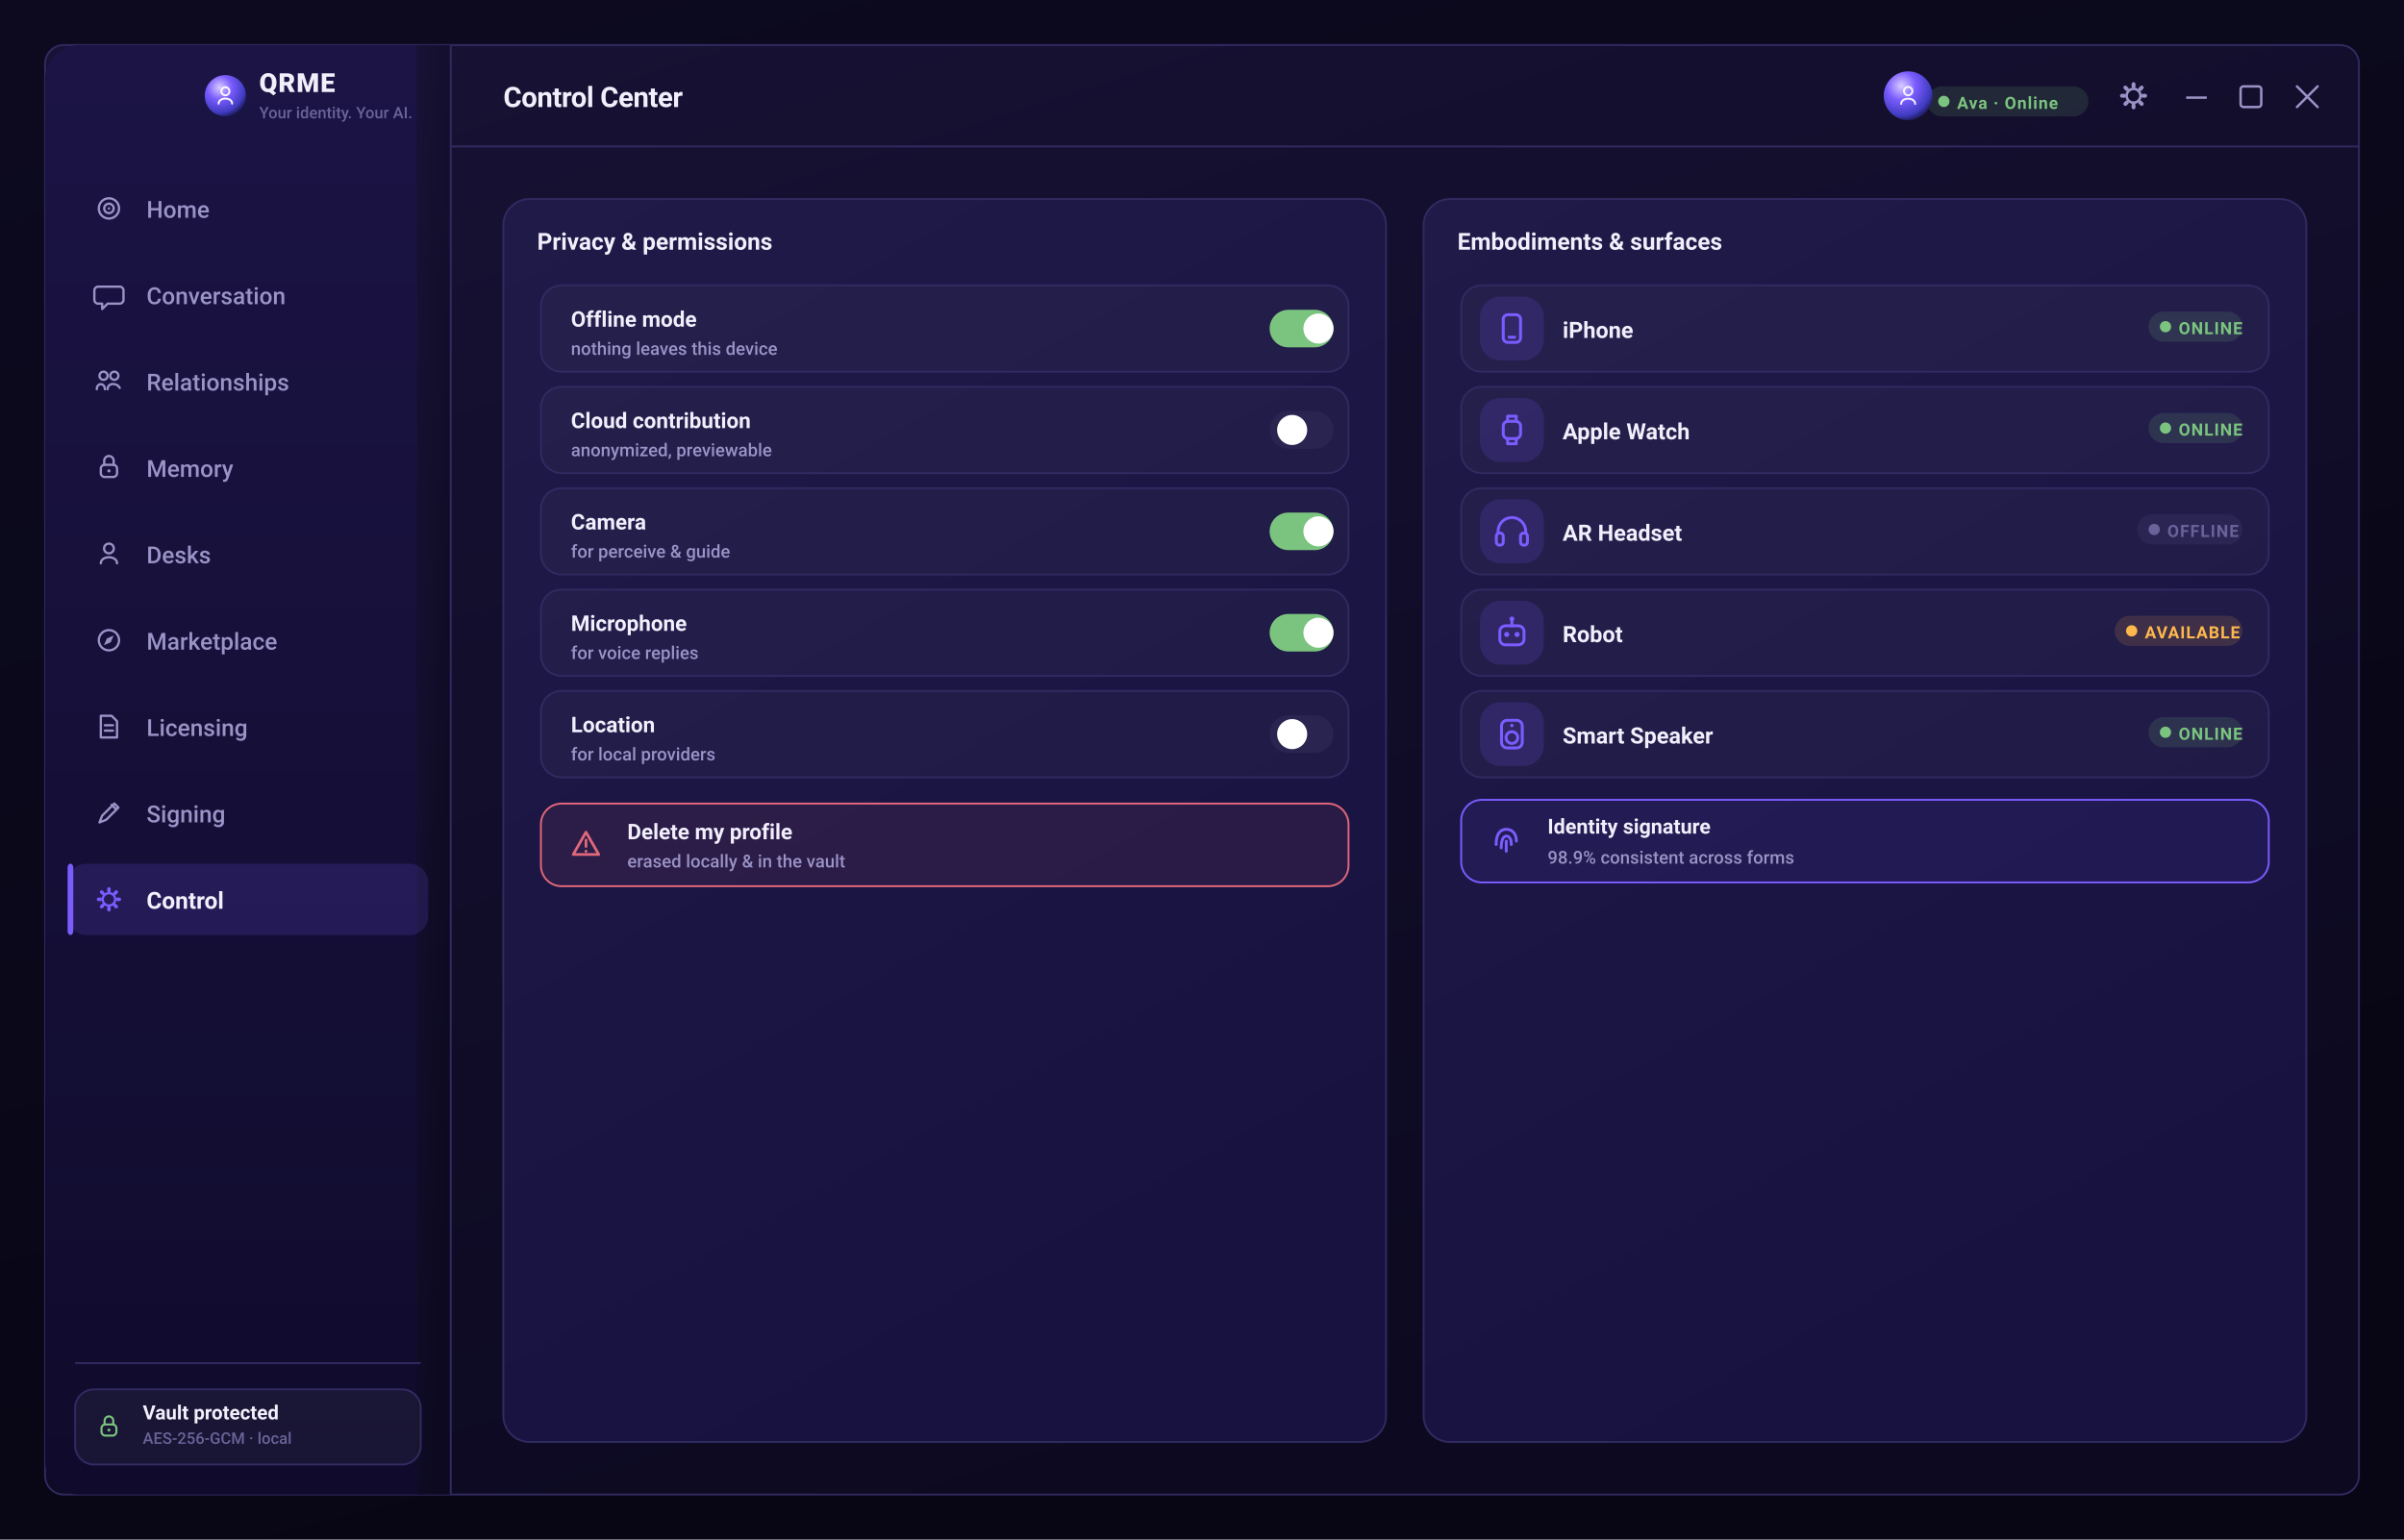
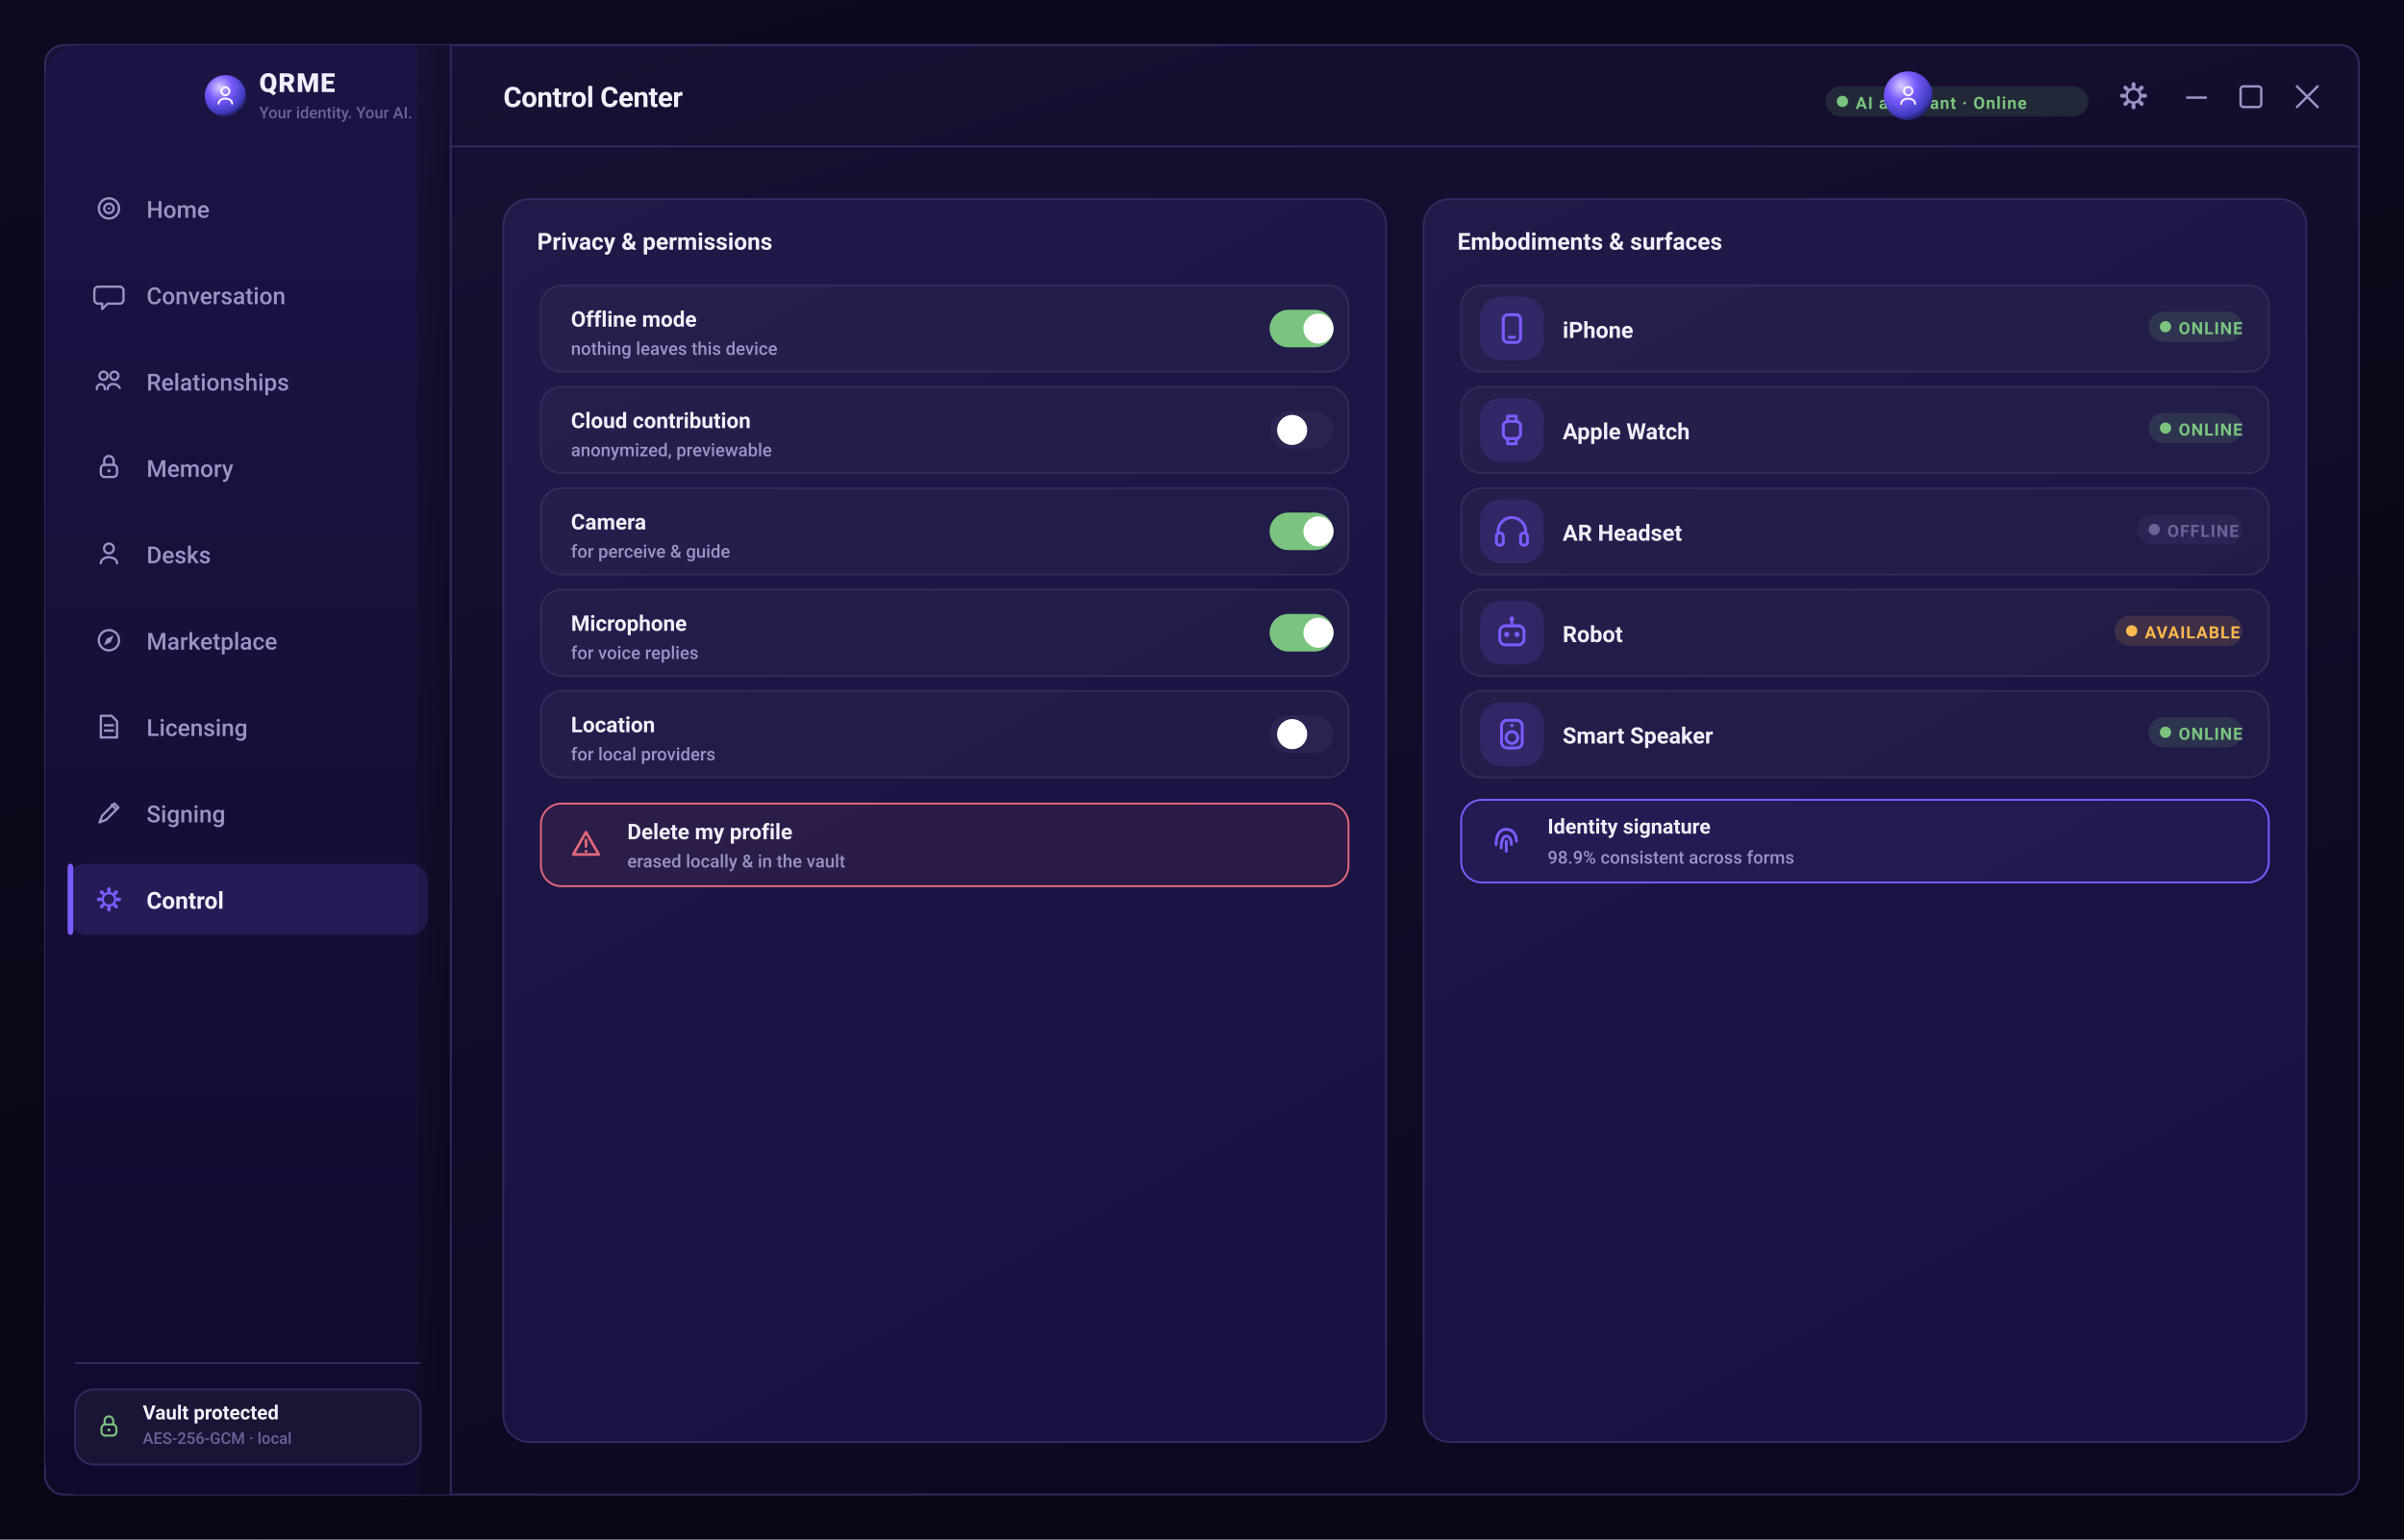
<svg xmlns="http://www.w3.org/2000/svg" width="1280" height="820" viewBox="0 0 1280 820" role="img" aria-label="QRME — Control Center">
  <defs>
    <linearGradient id="gPage" x1="0" y1="0" x2="0.4" y2="1">
      <stop offset="0" stop-color="#0d0a20" />
      <stop offset="1" stop-color="#080614" />
    </linearGradient>
    <linearGradient id="gScr" x1="0" y1="0" x2="0.5" y2="1">
      <stop offset="0" stop-color="#181235" />
      <stop offset="1" stop-color="#0c0920" />
    </linearGradient>
    <linearGradient id="gSide" x1="0" y1="0" x2="0" y2="1">
      <stop offset="0" stop-color="#1b1445" />
      <stop offset="1" stop-color="#100b2c" />
    </linearGradient>
    <linearGradient id="gCard" x1="0" y1="0" x2="0.4" y2="1">
      <stop offset="0" stop-color="#201a48" />
      <stop offset="1" stop-color="#181240" />
    </linearGradient>
    <linearGradient id="gBrand" x1="0" y1="0" x2="1" y2="0">
      <stop offset="0" stop-color="#7b5cff" />
      <stop offset="1" stop-color="#9d7bff" />
    </linearGradient>
    <linearGradient id="gAmber" x1="0" y1="0" x2="1" y2="0">
      <stop offset="0" stop-color="#ffb84d" />
      <stop offset="1" stop-color="#ffd27a" />
    </linearGradient>
    <radialGradient id="orb" cx="36%" cy="30%" r="78%">
      <stop offset="0" stop-color="#d9ccff" />
      <stop offset="38%" stop-color="#7b5cff" />
      <stop offset="78%" stop-color="#3f3bc0" />
      <stop offset="100%" stop-color="#140f34" />
    </radialGradient>
  </defs>
  <rect x="0.0" y="0.0" width="1280.0" height="820.0" rx="0" fill="url(#gPage)" />
  <rect x="24" y="24" width="1232" height="772" rx="10" fill="url(#gScr)" stroke="#302a60" stroke-width="1" />
  <rect x="24.0" y="24.0" width="216.0" height="772.0" rx="18" fill="url(#gSide)" />
  <rect x="222.0" y="24.0" width="18.0" height="772.0" rx="0" fill="url(#gScr)" />
  <line x1="240" y1="24" x2="240" y2="796" stroke="#302a60" stroke-width="1" />
  <line x1="240" y1="78" x2="1256" y2="78" stroke="#302a60" stroke-width="1" />
  <line x1="1164" y1="52" x2="1175" y2="52" stroke="#9a93c6" stroke-width="1.3" />
  <rect x="1193.0" y="46.0" width="11.0" height="11.0" rx="1.5" fill="none" stroke="#9a93c6" stroke-width="1.3" />
  <path d="M1223 46 l11 11 M1234 46 l-11 11" stroke="#9a93c6" stroke-width="1.3" stroke-linecap="round" />
  <circle cx="120" cy="51" r="11" fill="url(#orb)" />
  <circle cx="120" cy="48.6" r="2.16" fill="none" stroke="rgba(255,255,255,0.95)" stroke-width="1.02" stroke-linecap="round" stroke-linejoin="round" />
  <path d="M116.4 55.2 c0 -3.6 7.2 -3.6 7.2 0" fill="none" stroke="rgba(255,255,255,0.95)" stroke-width="1.02" stroke-linecap="round" stroke-linejoin="round" />
  <text x="138.0" y="49.0" font-family="-apple-system,BlinkMacSystemFont,'SF Pro Display','SF Pro Text','Segoe UI',Roboto,system-ui,sans-serif" font-size="14" font-weight="800" fill="#f2effc" text-anchor="start" letter-spacing="0.5">QRME</text>
  <text x="138.0" y="63.0" font-family="-apple-system,BlinkMacSystemFont,'SF Pro Display','SF Pro Text','Segoe UI',Roboto,system-ui,sans-serif" font-size="8.5" font-weight="500" fill="#6a6399" text-anchor="start">Your identity. Your AI.</text>
  <text x="268.0" y="57.0" font-family="-apple-system,BlinkMacSystemFont,'SF Pro Display','SF Pro Text','Segoe UI',Roboto,system-ui,sans-serif" font-size="15" font-weight="700" fill="#f2effc" text-anchor="start" letter-spacing="-0.2">Control Center</text>
  <rect x="1134.96" y="43.8" width="2.08" height="3.2" rx="1" transform="rotate(0 1136 51)" fill="#9a93c6" />
  <rect x="1134.96" y="43.8" width="2.08" height="3.2" rx="1" transform="rotate(45 1136 51)" fill="#9a93c6" />
  <rect x="1134.96" y="43.8" width="2.08" height="3.2" rx="1" transform="rotate(90 1136 51)" fill="#9a93c6" />
  <rect x="1134.96" y="43.8" width="2.08" height="3.2" rx="1" transform="rotate(135 1136 51)" fill="#9a93c6" />
  <rect x="1134.96" y="43.8" width="2.08" height="3.2" rx="1" transform="rotate(180 1136 51)" fill="#9a93c6" />
  <rect x="1134.96" y="43.8" width="2.08" height="3.2" rx="1" transform="rotate(225 1136 51)" fill="#9a93c6" />
  <rect x="1134.96" y="43.8" width="2.08" height="3.2" rx="1" transform="rotate(270 1136 51)" fill="#9a93c6" />
  <rect x="1134.96" y="43.8" width="2.08" height="3.2" rx="1" transform="rotate(315 1136 51)" fill="#9a93c6" />
  <circle cx="1136" cy="51" r="3.68" fill="none" stroke="#9a93c6" stroke-width="1.36" stroke-linecap="round" stroke-linejoin="round" />
-   <rect x="1026.0" y="46.0" width="86.0" height="16.0" rx="8" fill="rgba(123,196,127,0.14)" />
-   <circle cx="1035.0" cy="54" r="3" fill="#7bc47f" />
-   <text x="1042.0" y="58.0" font-family="-apple-system,BlinkMacSystemFont,'SF Pro Display','SF Pro Text','Segoe UI',Roboto,system-ui,sans-serif" font-size="9" font-weight="700" fill="#7bc47f" text-anchor="start" letter-spacing="0.5">Ava · Online</text>
+   <rect x="972.0" y="46.0" width="140.0" height="16.0" rx="8" fill="rgba(123,196,127,0.14)" />
+   <circle cx="981.0" cy="54" r="3" fill="#7bc47f" />
+   <text x="988.0" y="58.0" font-family="-apple-system,BlinkMacSystemFont,'SF Pro Display','SF Pro Text','Segoe UI',Roboto,system-ui,sans-serif" font-size="9" font-weight="700" fill="#7bc47f" text-anchor="start" letter-spacing="0.5">AI assistant · Online</text>
  <circle cx="1016" cy="51" r="13" fill="url(#orb)" />
  <circle cx="1016" cy="48.52" r="2.232" fill="none" stroke="rgba(255,255,255,0.9)" stroke-width="1.05" stroke-linecap="round" stroke-linejoin="round" />
  <path d="M1012.28 55.34 c0 -3.72 7.44 -3.72 7.44 0" fill="none" stroke="rgba(255,255,255,0.9)" stroke-width="1.05" stroke-linecap="round" stroke-linejoin="round" />
  <circle cx="58" cy="111" r="5.4" fill="none" stroke="#9a93c6" stroke-width="1.22" stroke-linecap="round" stroke-linejoin="round" />
  <circle cx="58" cy="111" r="2.52" fill="none" stroke="#9a93c6" stroke-width="1.22" stroke-linecap="round" stroke-linejoin="round" />
  <circle cx="58" cy="111" r="0.648" fill="#9a93c6" />
  <text x="78.0" y="116.0" font-family="-apple-system,BlinkMacSystemFont,'SF Pro Display','SF Pro Text','Segoe UI',Roboto,system-ui,sans-serif" font-size="12.5" font-weight="500" fill="#9a93c6" text-anchor="start">Home</text>
  <path d="M52.24 152.68 h11.52 a2 2 0 0 1 2 2 v5.04 a2 2 0 0 1 -2 2 h-6.48 l-2.88 2.88 v-2.88 h-2.16 a2 2 0 0 1 -2 -2 v-5.04 a2 2 0 0 1 2 -2 Z" fill="none" stroke="#9a93c6" stroke-width="1.22" stroke-linecap="round" stroke-linejoin="round" />
  <text x="78.0" y="162.0" font-family="-apple-system,BlinkMacSystemFont,'SF Pro Display','SF Pro Text','Segoe UI',Roboto,system-ui,sans-serif" font-size="12.5" font-weight="500" fill="#9a93c6" text-anchor="start">Conversation</text>
  <circle cx="55.12" cy="200.12" r="2.16" fill="none" stroke="#9a93c6" stroke-width="1.22" stroke-linecap="round" stroke-linejoin="round" />
  <circle cx="60.88" cy="200.12" r="2.16" fill="none" stroke="#9a93c6" stroke-width="1.22" stroke-linecap="round" stroke-linejoin="round" />
  <path d="M51.52 207.32 c0 -3.6 4.32 -3.6 4.32 0 M57.28 207.32 c0 -3.6 5.04 -3.6 6.48 -0.72" fill="none" stroke="#9a93c6" stroke-width="1.22" stroke-linecap="round" stroke-linejoin="round" />
  <text x="78.0" y="208.0" font-family="-apple-system,BlinkMacSystemFont,'SF Pro Display','SF Pro Text','Segoe UI',Roboto,system-ui,sans-serif" font-size="12.5" font-weight="500" fill="#9a93c6" text-anchor="start">Relationships</text>
  <rect x="53.68" y="247.56" width="8.64" height="6.48" rx="2" fill="none" stroke="#9a93c6" stroke-width="1.22" stroke-linecap="round" stroke-linejoin="round" />
  <path d="M55.48 247.56 v-2.16 a2.52 2.52 0 0 1 5.04 0 v2.16" fill="none" stroke="#9a93c6" stroke-width="1.22" stroke-linecap="round" stroke-linejoin="round" />
  <circle cx="58" cy="250.8" r="0.864" fill="#9a93c6" />
  <text x="78.0" y="254.0" font-family="-apple-system,BlinkMacSystemFont,'SF Pro Display','SF Pro Text','Segoe UI',Roboto,system-ui,sans-serif" font-size="12.5" font-weight="500" fill="#9a93c6" text-anchor="start">Memory</text>
  <circle cx="58" cy="292.12" r="2.592" fill="none" stroke="#9a93c6" stroke-width="1.22" stroke-linecap="round" stroke-linejoin="round" />
  <path d="M53.68 300.04 c0 -4.32 8.64 -4.32 8.64 0" fill="none" stroke="#9a93c6" stroke-width="1.22" stroke-linecap="round" stroke-linejoin="round" />
  <text x="78.0" y="300.0" font-family="-apple-system,BlinkMacSystemFont,'SF Pro Display','SF Pro Text','Segoe UI',Roboto,system-ui,sans-serif" font-size="12.5" font-weight="500" fill="#9a93c6" text-anchor="start">Desks</text>
  <circle cx="58" cy="341" r="5.4" fill="none" stroke="#9a93c6" stroke-width="1.22" stroke-linecap="round" stroke-linejoin="round" />
  <path d="M60.52 338.48 l-1.584 3.6 -3.6 1.584 1.584 -3.6 Z" fill="#9a93c6" />
  <text x="78.0" y="346.0" font-family="-apple-system,BlinkMacSystemFont,'SF Pro Display','SF Pro Text','Segoe UI',Roboto,system-ui,sans-serif" font-size="12.5" font-weight="500" fill="#9a93c6" text-anchor="start">Marketplace</text>
  <path d="M53.68 381.24 h5.76 l2.88 2.88 v8.64 h-8.64 Z" fill="none" stroke="#9a93c6" stroke-width="1.22" stroke-linecap="round" stroke-linejoin="round" />
  <path d="M55.84 386.28 h4.32 M55.84 389.16 h4.32" fill="none" stroke="#9a93c6" stroke-width="1.22" stroke-linecap="round" stroke-linejoin="round" />
  <text x="78.0" y="392.0" font-family="-apple-system,BlinkMacSystemFont,'SF Pro Display','SF Pro Text','Segoe UI',Roboto,system-ui,sans-serif" font-size="12.5" font-weight="500" fill="#9a93c6" text-anchor="start">Licensing</text>
  <path d="M52.96 438.04 l1.44 -3.6 6.48 -6.48 2.16 2.16 -6.48 6.48 -3.6 1.44 Z" fill="none" stroke="#9a93c6" stroke-width="1.22" stroke-linecap="round" stroke-linejoin="round" />
  <path d="M59.44 428.68 l2.16 2.16" fill="none" stroke="#9a93c6" stroke-width="1.22" stroke-linecap="round" stroke-linejoin="round" />
  <text x="78.0" y="438.0" font-family="-apple-system,BlinkMacSystemFont,'SF Pro Display','SF Pro Text','Segoe UI',Roboto,system-ui,sans-serif" font-size="12.5" font-weight="500" fill="#9a93c6" text-anchor="start">Signing</text>
  <rect x="36.0" y="460.0" width="192.0" height="38.0" rx="10" fill="rgba(123,92,255,0.16)" />
  <rect x="36.0" y="460.0" width="3.0" height="38.0" rx="2" fill="#7b5cff" />
  <rect x="57.064" y="472.52" width="1.872" height="2.88" rx="1" transform="rotate(0 58 479)" fill="#7b5cff" />
  <rect x="57.064" y="472.52" width="1.872" height="2.88" rx="1" transform="rotate(45 58 479)" fill="#7b5cff" />
  <rect x="57.064" y="472.52" width="1.872" height="2.88" rx="1" transform="rotate(90 58 479)" fill="#7b5cff" />
  <rect x="57.064" y="472.52" width="1.872" height="2.88" rx="1" transform="rotate(135 58 479)" fill="#7b5cff" />
  <rect x="57.064" y="472.52" width="1.872" height="2.88" rx="1" transform="rotate(180 58 479)" fill="#7b5cff" />
  <rect x="57.064" y="472.52" width="1.872" height="2.88" rx="1" transform="rotate(225 58 479)" fill="#7b5cff" />
  <rect x="57.064" y="472.52" width="1.872" height="2.88" rx="1" transform="rotate(270 58 479)" fill="#7b5cff" />
  <rect x="57.064" y="472.52" width="1.872" height="2.88" rx="1" transform="rotate(315 58 479)" fill="#7b5cff" />
  <circle cx="58" cy="479" r="3.312" fill="none" stroke="#7b5cff" stroke-width="1.22" stroke-linecap="round" stroke-linejoin="round" />
  <text x="78.0" y="484.0" font-family="-apple-system,BlinkMacSystemFont,'SF Pro Display','SF Pro Text','Segoe UI',Roboto,system-ui,sans-serif" font-size="12.5" font-weight="650" fill="#f2effc" text-anchor="start">Control</text>
  <line x1="40" y1="726" x2="224" y2="726" stroke="#302a60" stroke-width="1" />
  <rect x="40.0" y="740.0" width="184.0" height="40.0" rx="10" fill="rgba(255,255,255,0.04)" stroke="#302a60" stroke-width="1" />
  <rect x="54.04" y="758.68" width="7.92" height="5.94" rx="2" fill="none" stroke="#7bc47f" stroke-width="1.12" stroke-linecap="round" stroke-linejoin="round" />
  <path d="M55.69 758.68 v-1.98 a2.31 2.31 0 0 1 4.62 0 v1.98" fill="none" stroke="#7bc47f" stroke-width="1.12" stroke-linecap="round" stroke-linejoin="round" />
  <circle cx="58" cy="761.65" r="0.792" fill="#7bc47f" />
  <text x="76.0" y="756.0" font-family="-apple-system,BlinkMacSystemFont,'SF Pro Display','SF Pro Text','Segoe UI',Roboto,system-ui,sans-serif" font-size="10.5" font-weight="650" fill="#f2effc" text-anchor="start">Vault protected</text>
  <text x="76.0" y="769.0" font-family="-apple-system,BlinkMacSystemFont,'SF Pro Display','SF Pro Text','Segoe UI',Roboto,system-ui,sans-serif" font-size="8.5" font-weight="500" fill="#6a6399" text-anchor="start">AES-256-GCM · local</text>
  <rect x="268.0" y="106.0" width="470.0" height="662.0" rx="14" fill="url(#gCard)" stroke="#302a60" stroke-width="1" />
  <text x="286.0" y="133.0" font-family="-apple-system,BlinkMacSystemFont,'SF Pro Display','SF Pro Text','Segoe UI',Roboto,system-ui,sans-serif" font-size="12.5" font-weight="700" fill="#f2effc" text-anchor="start">Privacy &amp; permissions</text>
  <rect x="288.0" y="152.0" width="430.0" height="46.0" rx="11" fill="rgba(255,255,255,0.03)" stroke="#302a60" stroke-width="1" />
  <text x="304.0" y="174.0" font-family="-apple-system,BlinkMacSystemFont,'SF Pro Display','SF Pro Text','Segoe UI',Roboto,system-ui,sans-serif" font-size="11.5" font-weight="650" fill="#f2effc" text-anchor="start">Offline mode</text>
  <text x="304.0" y="189.0" font-family="-apple-system,BlinkMacSystemFont,'SF Pro Display','SF Pro Text','Segoe UI',Roboto,system-ui,sans-serif" font-size="9.5" font-weight="500" fill="#9a93c6" text-anchor="start">nothing leaves this device</text>
  <rect x="676.0" y="165.0" width="34.0" height="20.0" rx="10" fill="#7bc47f" />
  <circle cx="702.0" cy="175" r="8" fill="#fff" />
  <rect x="288.0" y="206.0" width="430.0" height="46.0" rx="11" fill="rgba(255,255,255,0.03)" stroke="#302a60" stroke-width="1" />
  <text x="304.0" y="228.0" font-family="-apple-system,BlinkMacSystemFont,'SF Pro Display','SF Pro Text','Segoe UI',Roboto,system-ui,sans-serif" font-size="11.5" font-weight="650" fill="#f2effc" text-anchor="start">Cloud contribution</text>
  <text x="304.0" y="243.0" font-family="-apple-system,BlinkMacSystemFont,'SF Pro Display','SF Pro Text','Segoe UI',Roboto,system-ui,sans-serif" font-size="9.5" font-weight="500" fill="#9a93c6" text-anchor="start">anonymized, previewable</text>
  <rect x="676.0" y="219.0" width="34.0" height="20.0" rx="10" fill="#2a2450" />
  <circle cx="688.0" cy="229" r="8" fill="#fff" />
  <rect x="288.0" y="260.0" width="430.0" height="46.0" rx="11" fill="rgba(255,255,255,0.03)" stroke="#302a60" stroke-width="1" />
  <text x="304.0" y="282.0" font-family="-apple-system,BlinkMacSystemFont,'SF Pro Display','SF Pro Text','Segoe UI',Roboto,system-ui,sans-serif" font-size="11.5" font-weight="650" fill="#f2effc" text-anchor="start">Camera</text>
  <text x="304.0" y="297.0" font-family="-apple-system,BlinkMacSystemFont,'SF Pro Display','SF Pro Text','Segoe UI',Roboto,system-ui,sans-serif" font-size="9.5" font-weight="500" fill="#9a93c6" text-anchor="start">for perceive &amp; guide</text>
  <rect x="676.0" y="273.0" width="34.0" height="20.0" rx="10" fill="#7bc47f" />
  <circle cx="702.0" cy="283" r="8" fill="#fff" />
  <rect x="288.0" y="314.0" width="430.0" height="46.0" rx="11" fill="rgba(255,255,255,0.03)" stroke="#302a60" stroke-width="1" />
  <text x="304.0" y="336.0" font-family="-apple-system,BlinkMacSystemFont,'SF Pro Display','SF Pro Text','Segoe UI',Roboto,system-ui,sans-serif" font-size="11.5" font-weight="650" fill="#f2effc" text-anchor="start">Microphone</text>
  <text x="304.0" y="351.0" font-family="-apple-system,BlinkMacSystemFont,'SF Pro Display','SF Pro Text','Segoe UI',Roboto,system-ui,sans-serif" font-size="9.5" font-weight="500" fill="#9a93c6" text-anchor="start">for voice replies</text>
  <rect x="676.0" y="327.0" width="34.0" height="20.0" rx="10" fill="#7bc47f" />
  <circle cx="702.0" cy="337" r="8" fill="#fff" />
  <rect x="288.0" y="368.0" width="430.0" height="46.0" rx="11" fill="rgba(255,255,255,0.03)" stroke="#302a60" stroke-width="1" />
  <text x="304.0" y="390.0" font-family="-apple-system,BlinkMacSystemFont,'SF Pro Display','SF Pro Text','Segoe UI',Roboto,system-ui,sans-serif" font-size="11.5" font-weight="650" fill="#f2effc" text-anchor="start">Location</text>
  <text x="304.0" y="405.0" font-family="-apple-system,BlinkMacSystemFont,'SF Pro Display','SF Pro Text','Segoe UI',Roboto,system-ui,sans-serif" font-size="9.5" font-weight="500" fill="#9a93c6" text-anchor="start">for local providers</text>
  <rect x="676.0" y="381.0" width="34.0" height="20.0" rx="10" fill="#2a2450" />
  <circle cx="688.0" cy="391" r="8" fill="#fff" />
  <rect x="288.0" y="428.0" width="430.0" height="44.0" rx="11" fill="rgba(224,104,122,0.08)" stroke="#e0687a" stroke-width="1" />
  <path d="M312 443.2 L318.8 455.1 H305.2 Z" fill="none" stroke="#e0687a" stroke-width="1.44" stroke-linecap="round" stroke-linejoin="round" />
  <path d="M312 447.45 v3.4" fill="none" stroke="#e0687a" stroke-width="1.44" stroke-linecap="round" stroke-linejoin="round" />
  <circle cx="312" cy="453.4" r="0.765" fill="#e0687a" />
  <text x="334.0" y="447.0" font-family="-apple-system,BlinkMacSystemFont,'SF Pro Display','SF Pro Text','Segoe UI',Roboto,system-ui,sans-serif" font-size="11.5" font-weight="650" fill="#f2effc" text-anchor="start">Delete my profile</text>
  <text x="334.0" y="462.0" font-family="-apple-system,BlinkMacSystemFont,'SF Pro Display','SF Pro Text','Segoe UI',Roboto,system-ui,sans-serif" font-size="9.5" font-weight="500" fill="#9a93c6" text-anchor="start">erased locally &amp; in the vault</text>
  <rect x="758.0" y="106.0" width="470.0" height="662.0" rx="14" fill="url(#gCard)" stroke="#302a60" stroke-width="1" />
  <text x="776.0" y="133.0" font-family="-apple-system,BlinkMacSystemFont,'SF Pro Display','SF Pro Text','Segoe UI',Roboto,system-ui,sans-serif" font-size="12.5" font-weight="700" fill="#f2effc" text-anchor="start">Embodiments &amp; surfaces</text>
  <rect x="778.0" y="152.0" width="430.0" height="46.0" rx="11" fill="rgba(255,255,255,0.03)" stroke="#302a60" stroke-width="1" />
  <rect x="788.0" y="158.0" width="34.0" height="34.0" rx="11" fill="rgba(123,92,255,0.16)" />
  <rect x="800.4" y="167.64" width="9.2" height="14.72" rx="2.4" fill="none" stroke="#7b5cff" stroke-width="1.56" stroke-linecap="round" stroke-linejoin="round" />
  <path d="M803.528 179.6 h2.944" fill="none" stroke="#7b5cff" stroke-width="1.56" stroke-linecap="round" stroke-linejoin="round" />
  <text x="832.0" y="180.0" font-family="-apple-system,BlinkMacSystemFont,'SF Pro Display','SF Pro Text','Segoe UI',Roboto,system-ui,sans-serif" font-size="12" font-weight="650" fill="#f2effc" text-anchor="start">iPhone</text>
  <rect x="1144.0" y="166.0" width="50.0" height="16.0" rx="8" fill="rgba(123,196,127,0.14)" />
  <circle cx="1153.0" cy="174" r="3" fill="#7bc47f" />
  <text x="1160.0" y="178.0" font-family="-apple-system,BlinkMacSystemFont,'SF Pro Display','SF Pro Text','Segoe UI',Roboto,system-ui,sans-serif" font-size="9" font-weight="700" fill="#7bc47f" text-anchor="start" letter-spacing="0.5">ONLINE</text>
  <rect x="778.0" y="206.0" width="430.0" height="46.0" rx="11" fill="rgba(255,255,255,0.03)" stroke="#302a60" stroke-width="1" />
  <rect x="788.0" y="212.0" width="34.0" height="34.0" rx="11" fill="rgba(123,92,255,0.16)" />
  <rect x="800.4" y="224.4" width="9.2" height="9.2" rx="2.5" fill="none" stroke="#7b5cff" stroke-width="1.56" stroke-linecap="round" stroke-linejoin="round" />
  <path d="M802.7 224.4 v-2.76 h4.6 v2.76 M802.7 233.6 v2.76 h4.6 v-2.76" fill="none" stroke="#7b5cff" stroke-width="1.56" stroke-linecap="round" stroke-linejoin="round" />
  <text x="832.0" y="234.0" font-family="-apple-system,BlinkMacSystemFont,'SF Pro Display','SF Pro Text','Segoe UI',Roboto,system-ui,sans-serif" font-size="12" font-weight="650" fill="#f2effc" text-anchor="start">Apple Watch</text>
  <rect x="1144.0" y="220.0" width="50.0" height="16.0" rx="8" fill="rgba(123,196,127,0.14)" />
  <circle cx="1153.0" cy="228" r="3" fill="#7bc47f" />
  <text x="1160.0" y="232.0" font-family="-apple-system,BlinkMacSystemFont,'SF Pro Display','SF Pro Text','Segoe UI',Roboto,system-ui,sans-serif" font-size="9" font-weight="700" fill="#7bc47f" text-anchor="start" letter-spacing="0.5">ONLINE</text>
  <rect x="778.0" y="260.0" width="430.0" height="46.0" rx="11" fill="rgba(255,255,255,0.03)" stroke="#302a60" stroke-width="1" />
  <rect x="788.0" y="266.0" width="34.0" height="34.0" rx="11" fill="rgba(123,92,255,0.16)" />
  <path d="M797.64 283.92 v-0.92 a7.36 7.36 0 0 1 14.72 0 v0.92" fill="none" stroke="#7b5cff" stroke-width="1.56" stroke-linecap="round" stroke-linejoin="round" />
  <rect x="796.72" y="283.92" width="3.68" height="6.44" rx="1.6" fill="none" stroke="#7b5cff" stroke-width="1.56" stroke-linecap="round" stroke-linejoin="round" />
  <rect x="809.6" y="283.92" width="3.68" height="6.44" rx="1.6" fill="none" stroke="#7b5cff" stroke-width="1.56" stroke-linecap="round" stroke-linejoin="round" />
  <text x="832.0" y="288.0" font-family="-apple-system,BlinkMacSystemFont,'SF Pro Display','SF Pro Text','Segoe UI',Roboto,system-ui,sans-serif" font-size="12" font-weight="650" fill="#f2effc" text-anchor="start">AR Headset</text>
  <rect x="1138.0" y="274.0" width="56.0" height="16.0" rx="8" fill="rgba(106,99,153,0.14)" />
  <circle cx="1147.0" cy="282" r="3" fill="#6a6399" />
  <text x="1154.0" y="286.0" font-family="-apple-system,BlinkMacSystemFont,'SF Pro Display','SF Pro Text','Segoe UI',Roboto,system-ui,sans-serif" font-size="9" font-weight="700" fill="#6a6399" text-anchor="start" letter-spacing="0.5">OFFLINE</text>
  <rect x="778.0" y="314.0" width="430.0" height="46.0" rx="11" fill="rgba(255,255,255,0.03)" stroke="#302a60" stroke-width="1" />
  <rect x="788.0" y="320.0" width="34.0" height="34.0" rx="11" fill="rgba(123,92,255,0.16)" />
  <rect x="798.56" y="333.32" width="12.88" height="10.12" rx="3" fill="none" stroke="#7b5cff" stroke-width="1.56" stroke-linecap="round" stroke-linejoin="round" />
  <path d="M805.0 333.32 v-2.76" fill="none" stroke="#7b5cff" stroke-width="1.56" stroke-linecap="round" stroke-linejoin="round" />
  <circle cx="805.0" cy="329.64" r="1.288" fill="#7b5cff" />
  <circle cx="802.24" cy="337.92" r="1.38" fill="#7b5cff" />
  <circle cx="807.76" cy="337.92" r="1.38" fill="#7b5cff" />
  <text x="832.0" y="342.0" font-family="-apple-system,BlinkMacSystemFont,'SF Pro Display','SF Pro Text','Segoe UI',Roboto,system-ui,sans-serif" font-size="12" font-weight="650" fill="#f2effc" text-anchor="start">Robot</text>
  <rect x="1126.0" y="328.0" width="68.0" height="16.0" rx="8" fill="rgba(255,184,77,0.14)" />
  <circle cx="1135.0" cy="336" r="3" fill="#ffb84d" />
  <text x="1142.0" y="340.0" font-family="-apple-system,BlinkMacSystemFont,'SF Pro Display','SF Pro Text','Segoe UI',Roboto,system-ui,sans-serif" font-size="9" font-weight="700" fill="#ffb84d" text-anchor="start" letter-spacing="0.5">AVAILABLE</text>
  <rect x="778.0" y="368.0" width="430.0" height="46.0" rx="11" fill="rgba(255,255,255,0.03)" stroke="#302a60" stroke-width="1" />
  <rect x="788.0" y="374.0" width="34.0" height="34.0" rx="11" fill="rgba(123,92,255,0.16)" />
  <rect x="799.48" y="383.64" width="11.04" height="14.72" rx="3" fill="none" stroke="#7b5cff" stroke-width="1.56" stroke-linecap="round" stroke-linejoin="round" />
  <circle cx="805.0" cy="392.84" r="3.128" fill="none" stroke="#7b5cff" stroke-width="1.56" stroke-linecap="round" stroke-linejoin="round" />
  <circle cx="805.0" cy="386.4" r="0.92" fill="#7b5cff" />
  <text x="832.0" y="396.0" font-family="-apple-system,BlinkMacSystemFont,'SF Pro Display','SF Pro Text','Segoe UI',Roboto,system-ui,sans-serif" font-size="12" font-weight="650" fill="#f2effc" text-anchor="start">Smart Speaker</text>
  <rect x="1144.0" y="382.0" width="50.0" height="16.0" rx="8" fill="rgba(123,196,127,0.14)" />
  <circle cx="1153.0" cy="390" r="3" fill="#7bc47f" />
  <text x="1160.0" y="394.0" font-family="-apple-system,BlinkMacSystemFont,'SF Pro Display','SF Pro Text','Segoe UI',Roboto,system-ui,sans-serif" font-size="9" font-weight="700" fill="#7bc47f" text-anchor="start" letter-spacing="0.5">ONLINE</text>
  <rect x="778.0" y="426.0" width="430.0" height="44.0" rx="11" fill="rgba(123,92,255,0.08)" stroke="#7b5cff" stroke-width="1" />
  <path d="M796.6 449.8 c0 -6.3 2.7 -8.1 5.4 -8.1 c2.7 0 5.4 1.8 5.4 6.3" fill="none" stroke="#7b5cff" stroke-width="1.53" stroke-linecap="round" stroke-linejoin="round" />
  <path d="M799.3 451.6 c0 -5.4 1.8 -6.3 2.7 -6.3 c1.8 0 2.7 1.8 2.7 4.5" fill="none" stroke="#7b5cff" stroke-width="1.53" stroke-linecap="round" stroke-linejoin="round" />
  <path d="M802.0 453.4 v-5.4" fill="none" stroke="#7b5cff" stroke-width="1.53" stroke-linecap="round" stroke-linejoin="round" />
  <text x="824.0" y="444.0" font-family="-apple-system,BlinkMacSystemFont,'SF Pro Display','SF Pro Text','Segoe UI',Roboto,system-ui,sans-serif" font-size="11" font-weight="650" fill="#f2effc" text-anchor="start">Identity signature</text>
  <text x="824.0" y="460.0" font-family="-apple-system,BlinkMacSystemFont,'SF Pro Display','SF Pro Text','Segoe UI',Roboto,system-ui,sans-serif" font-size="9.5" font-weight="500" fill="#9a93c6" text-anchor="start">98.9% consistent across forms</text>
</svg>
